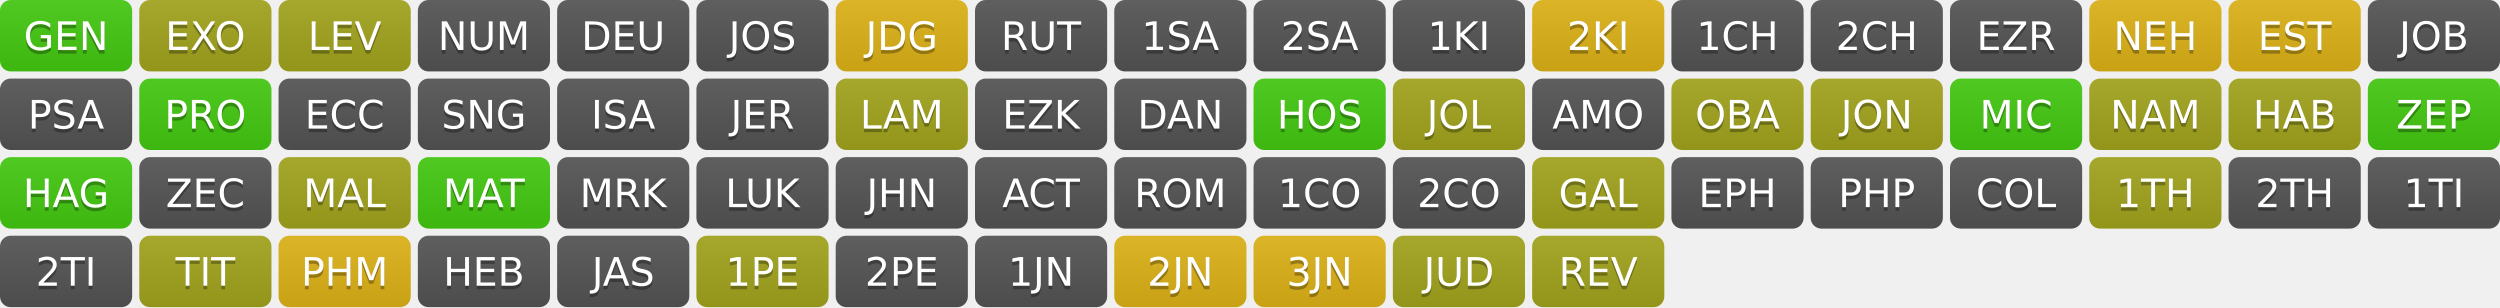
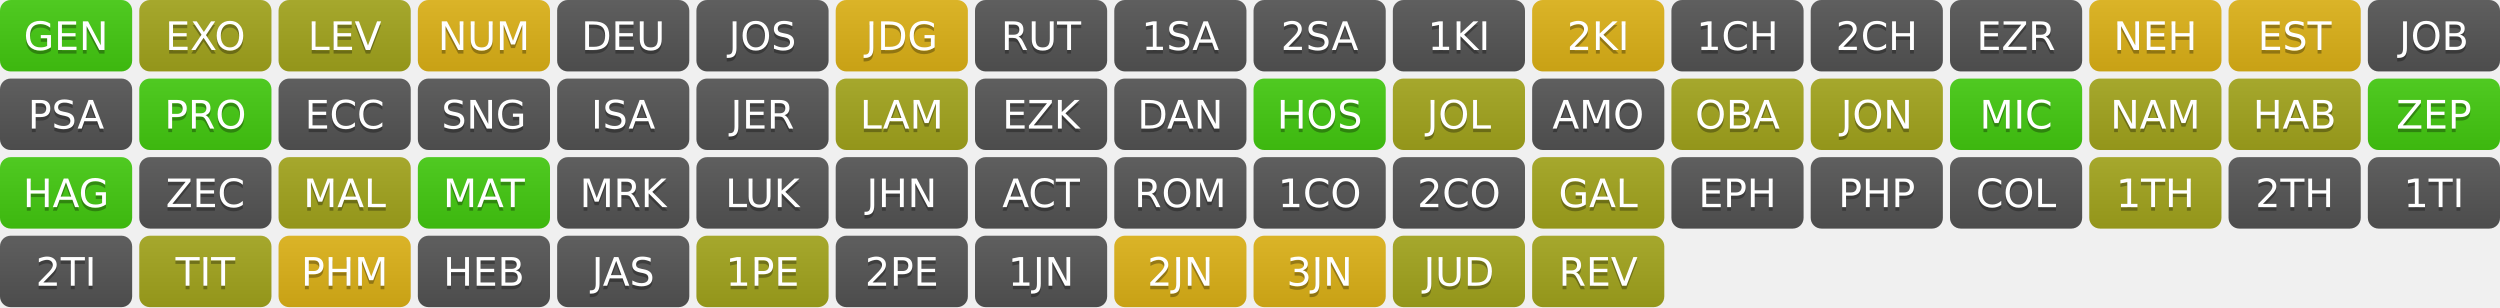
<svg xmlns="http://www.w3.org/2000/svg" width="700" height="86" role="img" aria-label="Progress">
  <linearGradient id="s" x2="0" y2="100%">
    <stop offset="0" stop-color="#bbb" stop-opacity=".1" />
    <stop offset="1" stop-opacity=".1" />
  </linearGradient>
  <clipPath id="r">
    <rect width="37" height="20" rx="3" fill="#fff" />
  </clipPath>
  <g transform="translate(0,0)">
    <g clip-path="url(#r)">
      <rect width="0" height="20" fill="#4c1" />
      <rect x="0" width="37" height="20" fill="#4c1" />
      <rect width="37" height="20" fill="url(#s)" />
    </g>
    <g fill="#fff" text-anchor="middle" font-family="Verdana,Geneva,DejaVu Sans,sans-serif" text-rendering="geometricPrecision" font-size="110">
      <text aria-hidden="true" x="185" y="150" fill="#010101" fill-opacity=".3" transform="scale(.1)" textLength="270">GEN</text>
      <text x="185" y="140" transform="scale(.1)" fill="#fff" textLength="270">GEN</text>
    </g>
  </g>
  <g transform="translate(39,0)">
    <g clip-path="url(#r)">
      <rect width="0" height="20" fill="#a4a61d" />
      <rect x="0" width="37" height="20" fill="#a4a61d" />
      <rect width="37" height="20" fill="url(#s)" />
    </g>
    <g fill="#fff" text-anchor="middle" font-family="Verdana,Geneva,DejaVu Sans,sans-serif" text-rendering="geometricPrecision" font-size="110">
      <text aria-hidden="true" x="185" y="150" fill="#010101" fill-opacity=".3" transform="scale(.1)" textLength="270">EXO</text>
      <text x="185" y="140" transform="scale(.1)" fill="#fff" textLength="270">EXO</text>
    </g>
  </g>
  <g transform="translate(78,0)">
    <g clip-path="url(#r)">
      <rect width="0" height="20" fill="#a4a61d" />
      <rect x="0" width="37" height="20" fill="#a4a61d" />
      <rect width="37" height="20" fill="url(#s)" />
    </g>
    <g fill="#fff" text-anchor="middle" font-family="Verdana,Geneva,DejaVu Sans,sans-serif" text-rendering="geometricPrecision" font-size="110">
      <text aria-hidden="true" x="185" y="150" fill="#010101" fill-opacity=".3" transform="scale(.1)" textLength="270">LEV</text>
      <text x="185" y="140" transform="scale(.1)" fill="#fff" textLength="270">LEV</text>
    </g>
  </g>
  <g transform="translate(117,0)">
    <g clip-path="url(#r)">
-       <rect width="0" height="20" fill="#555" />
-       <rect x="0" width="37" height="20" fill="#555" />
+       <rect width="0" height="20" fill="#dfb317" />
+       <rect x="0" width="37" height="20" fill="#dfb317" />
      <rect width="37" height="20" fill="url(#s)" />
    </g>
    <g fill="#fff" text-anchor="middle" font-family="Verdana,Geneva,DejaVu Sans,sans-serif" text-rendering="geometricPrecision" font-size="110">
      <text aria-hidden="true" x="185" y="150" fill="#010101" fill-opacity=".3" transform="scale(.1)" textLength="270">NUM</text>
      <text x="185" y="140" transform="scale(.1)" fill="#fff" textLength="270">NUM</text>
    </g>
  </g>
  <g transform="translate(156,0)">
    <g clip-path="url(#r)">
      <rect width="0" height="20" fill="#555" />
      <rect x="0" width="37" height="20" fill="#555" />
      <rect width="37" height="20" fill="url(#s)" />
    </g>
    <g fill="#fff" text-anchor="middle" font-family="Verdana,Geneva,DejaVu Sans,sans-serif" text-rendering="geometricPrecision" font-size="110">
      <text aria-hidden="true" x="185" y="150" fill="#010101" fill-opacity=".3" transform="scale(.1)" textLength="270">DEU</text>
      <text x="185" y="140" transform="scale(.1)" fill="#fff" textLength="270">DEU</text>
    </g>
  </g>
  <g transform="translate(195,0)">
    <g clip-path="url(#r)">
      <rect width="0" height="20" fill="#555" />
      <rect x="0" width="37" height="20" fill="#555" />
      <rect width="37" height="20" fill="url(#s)" />
    </g>
    <g fill="#fff" text-anchor="middle" font-family="Verdana,Geneva,DejaVu Sans,sans-serif" text-rendering="geometricPrecision" font-size="110">
      <text aria-hidden="true" x="185" y="150" fill="#010101" fill-opacity=".3" transform="scale(.1)" textLength="270">JOS</text>
      <text x="185" y="140" transform="scale(.1)" fill="#fff" textLength="270">JOS</text>
    </g>
  </g>
  <g transform="translate(234,0)">
    <g clip-path="url(#r)">
      <rect width="0" height="20" fill="#dfb317" />
      <rect x="0" width="37" height="20" fill="#dfb317" />
      <rect width="37" height="20" fill="url(#s)" />
    </g>
    <g fill="#fff" text-anchor="middle" font-family="Verdana,Geneva,DejaVu Sans,sans-serif" text-rendering="geometricPrecision" font-size="110">
      <text aria-hidden="true" x="185" y="150" fill="#010101" fill-opacity=".3" transform="scale(.1)" textLength="270">JDG</text>
      <text x="185" y="140" transform="scale(.1)" fill="#fff" textLength="270">JDG</text>
    </g>
  </g>
  <g transform="translate(273,0)">
    <g clip-path="url(#r)">
      <rect width="0" height="20" fill="#555" />
      <rect x="0" width="37" height="20" fill="#555" />
      <rect width="37" height="20" fill="url(#s)" />
    </g>
    <g fill="#fff" text-anchor="middle" font-family="Verdana,Geneva,DejaVu Sans,sans-serif" text-rendering="geometricPrecision" font-size="110">
      <text aria-hidden="true" x="185" y="150" fill="#010101" fill-opacity=".3" transform="scale(.1)" textLength="270">RUT</text>
      <text x="185" y="140" transform="scale(.1)" fill="#fff" textLength="270">RUT</text>
    </g>
  </g>
  <g transform="translate(312,0)">
    <g clip-path="url(#r)">
      <rect width="0" height="20" fill="#555" />
      <rect x="0" width="37" height="20" fill="#555" />
      <rect width="37" height="20" fill="url(#s)" />
    </g>
    <g fill="#fff" text-anchor="middle" font-family="Verdana,Geneva,DejaVu Sans,sans-serif" text-rendering="geometricPrecision" font-size="110">
      <text aria-hidden="true" x="185" y="150" fill="#010101" fill-opacity=".3" transform="scale(.1)" textLength="270">1SA</text>
      <text x="185" y="140" transform="scale(.1)" fill="#fff" textLength="270">1SA</text>
    </g>
  </g>
  <g transform="translate(351,0)">
    <g clip-path="url(#r)">
      <rect width="0" height="20" fill="#555" />
      <rect x="0" width="37" height="20" fill="#555" />
      <rect width="37" height="20" fill="url(#s)" />
    </g>
    <g fill="#fff" text-anchor="middle" font-family="Verdana,Geneva,DejaVu Sans,sans-serif" text-rendering="geometricPrecision" font-size="110">
      <text aria-hidden="true" x="185" y="150" fill="#010101" fill-opacity=".3" transform="scale(.1)" textLength="270">2SA</text>
      <text x="185" y="140" transform="scale(.1)" fill="#fff" textLength="270">2SA</text>
    </g>
  </g>
  <g transform="translate(390,0)">
    <g clip-path="url(#r)">
      <rect width="0" height="20" fill="#555" />
      <rect x="0" width="37" height="20" fill="#555" />
      <rect width="37" height="20" fill="url(#s)" />
    </g>
    <g fill="#fff" text-anchor="middle" font-family="Verdana,Geneva,DejaVu Sans,sans-serif" text-rendering="geometricPrecision" font-size="110">
      <text aria-hidden="true" x="185" y="150" fill="#010101" fill-opacity=".3" transform="scale(.1)" textLength="270">1KI</text>
      <text x="185" y="140" transform="scale(.1)" fill="#fff" textLength="270">1KI</text>
    </g>
  </g>
  <g transform="translate(429,0)">
    <g clip-path="url(#r)">
      <rect width="0" height="20" fill="#dfb317" />
      <rect x="0" width="37" height="20" fill="#dfb317" />
      <rect width="37" height="20" fill="url(#s)" />
    </g>
    <g fill="#fff" text-anchor="middle" font-family="Verdana,Geneva,DejaVu Sans,sans-serif" text-rendering="geometricPrecision" font-size="110">
      <text aria-hidden="true" x="185" y="150" fill="#010101" fill-opacity=".3" transform="scale(.1)" textLength="270">2KI</text>
      <text x="185" y="140" transform="scale(.1)" fill="#fff" textLength="270">2KI</text>
    </g>
  </g>
  <g transform="translate(468,0)">
    <g clip-path="url(#r)">
      <rect width="0" height="20" fill="#555" />
      <rect x="0" width="37" height="20" fill="#555" />
      <rect width="37" height="20" fill="url(#s)" />
    </g>
    <g fill="#fff" text-anchor="middle" font-family="Verdana,Geneva,DejaVu Sans,sans-serif" text-rendering="geometricPrecision" font-size="110">
      <text aria-hidden="true" x="185" y="150" fill="#010101" fill-opacity=".3" transform="scale(.1)" textLength="270">1CH</text>
      <text x="185" y="140" transform="scale(.1)" fill="#fff" textLength="270">1CH</text>
    </g>
  </g>
  <g transform="translate(507,0)">
    <g clip-path="url(#r)">
      <rect width="0" height="20" fill="#555" />
      <rect x="0" width="37" height="20" fill="#555" />
      <rect width="37" height="20" fill="url(#s)" />
    </g>
    <g fill="#fff" text-anchor="middle" font-family="Verdana,Geneva,DejaVu Sans,sans-serif" text-rendering="geometricPrecision" font-size="110">
      <text aria-hidden="true" x="185" y="150" fill="#010101" fill-opacity=".3" transform="scale(.1)" textLength="270">2CH</text>
      <text x="185" y="140" transform="scale(.1)" fill="#fff" textLength="270">2CH</text>
    </g>
  </g>
  <g transform="translate(546,0)">
    <g clip-path="url(#r)">
      <rect width="0" height="20" fill="#555" />
      <rect x="0" width="37" height="20" fill="#555" />
      <rect width="37" height="20" fill="url(#s)" />
    </g>
    <g fill="#fff" text-anchor="middle" font-family="Verdana,Geneva,DejaVu Sans,sans-serif" text-rendering="geometricPrecision" font-size="110">
      <text aria-hidden="true" x="185" y="150" fill="#010101" fill-opacity=".3" transform="scale(.1)" textLength="270">EZR</text>
      <text x="185" y="140" transform="scale(.1)" fill="#fff" textLength="270">EZR</text>
    </g>
  </g>
  <g transform="translate(585,0)">
    <g clip-path="url(#r)">
      <rect width="0" height="20" fill="#dfb317" />
      <rect x="0" width="37" height="20" fill="#dfb317" />
      <rect width="37" height="20" fill="url(#s)" />
    </g>
    <g fill="#fff" text-anchor="middle" font-family="Verdana,Geneva,DejaVu Sans,sans-serif" text-rendering="geometricPrecision" font-size="110">
      <text aria-hidden="true" x="185" y="150" fill="#010101" fill-opacity=".3" transform="scale(.1)" textLength="270">NEH</text>
      <text x="185" y="140" transform="scale(.1)" fill="#fff" textLength="270">NEH</text>
    </g>
  </g>
  <g transform="translate(624,0)">
    <g clip-path="url(#r)">
      <rect width="0" height="20" fill="#dfb317" />
      <rect x="0" width="37" height="20" fill="#dfb317" />
      <rect width="37" height="20" fill="url(#s)" />
    </g>
    <g fill="#fff" text-anchor="middle" font-family="Verdana,Geneva,DejaVu Sans,sans-serif" text-rendering="geometricPrecision" font-size="110">
      <text aria-hidden="true" x="185" y="150" fill="#010101" fill-opacity=".3" transform="scale(.1)" textLength="270">EST</text>
      <text x="185" y="140" transform="scale(.1)" fill="#fff" textLength="270">EST</text>
    </g>
  </g>
  <g transform="translate(663,0)">
    <g clip-path="url(#r)">
      <rect width="0" height="20" fill="#555" />
      <rect x="0" width="37" height="20" fill="#555" />
      <rect width="37" height="20" fill="url(#s)" />
    </g>
    <g fill="#fff" text-anchor="middle" font-family="Verdana,Geneva,DejaVu Sans,sans-serif" text-rendering="geometricPrecision" font-size="110">
      <text aria-hidden="true" x="185" y="150" fill="#010101" fill-opacity=".3" transform="scale(.1)" textLength="270">JOB</text>
      <text x="185" y="140" transform="scale(.1)" fill="#fff" textLength="270">JOB</text>
    </g>
  </g>
  <g transform="translate(0,22)">
    <g clip-path="url(#r)">
      <rect width="0" height="20" fill="#555" />
      <rect x="0" width="37" height="20" fill="#555" />
      <rect width="37" height="20" fill="url(#s)" />
    </g>
    <g fill="#fff" text-anchor="middle" font-family="Verdana,Geneva,DejaVu Sans,sans-serif" text-rendering="geometricPrecision" font-size="110">
      <text aria-hidden="true" x="185" y="150" fill="#010101" fill-opacity=".3" transform="scale(.1)" textLength="270">PSA</text>
      <text x="185" y="140" transform="scale(.1)" fill="#fff" textLength="270">PSA</text>
    </g>
  </g>
  <g transform="translate(39,22)">
    <g clip-path="url(#r)">
      <rect width="0" height="20" fill="#4c1" />
      <rect x="0" width="37" height="20" fill="#4c1" />
      <rect width="37" height="20" fill="url(#s)" />
    </g>
    <g fill="#fff" text-anchor="middle" font-family="Verdana,Geneva,DejaVu Sans,sans-serif" text-rendering="geometricPrecision" font-size="110">
      <text aria-hidden="true" x="185" y="150" fill="#010101" fill-opacity=".3" transform="scale(.1)" textLength="270">PRO</text>
      <text x="185" y="140" transform="scale(.1)" fill="#fff" textLength="270">PRO</text>
    </g>
  </g>
  <g transform="translate(78,22)">
    <g clip-path="url(#r)">
      <rect width="0" height="20" fill="#555" />
      <rect x="0" width="37" height="20" fill="#555" />
      <rect width="37" height="20" fill="url(#s)" />
    </g>
    <g fill="#fff" text-anchor="middle" font-family="Verdana,Geneva,DejaVu Sans,sans-serif" text-rendering="geometricPrecision" font-size="110">
      <text aria-hidden="true" x="185" y="150" fill="#010101" fill-opacity=".3" transform="scale(.1)" textLength="270">ECC</text>
      <text x="185" y="140" transform="scale(.1)" fill="#fff" textLength="270">ECC</text>
    </g>
  </g>
  <g transform="translate(117,22)">
    <g clip-path="url(#r)">
      <rect width="0" height="20" fill="#555" />
      <rect x="0" width="37" height="20" fill="#555" />
      <rect width="37" height="20" fill="url(#s)" />
    </g>
    <g fill="#fff" text-anchor="middle" font-family="Verdana,Geneva,DejaVu Sans,sans-serif" text-rendering="geometricPrecision" font-size="110">
      <text aria-hidden="true" x="185" y="150" fill="#010101" fill-opacity=".3" transform="scale(.1)" textLength="270">SNG</text>
      <text x="185" y="140" transform="scale(.1)" fill="#fff" textLength="270">SNG</text>
    </g>
  </g>
  <g transform="translate(156,22)">
    <g clip-path="url(#r)">
      <rect width="0" height="20" fill="#555" />
      <rect x="0" width="37" height="20" fill="#555" />
      <rect width="37" height="20" fill="url(#s)" />
    </g>
    <g fill="#fff" text-anchor="middle" font-family="Verdana,Geneva,DejaVu Sans,sans-serif" text-rendering="geometricPrecision" font-size="110">
      <text aria-hidden="true" x="185" y="150" fill="#010101" fill-opacity=".3" transform="scale(.1)" textLength="270">ISA</text>
      <text x="185" y="140" transform="scale(.1)" fill="#fff" textLength="270">ISA</text>
    </g>
  </g>
  <g transform="translate(195,22)">
    <g clip-path="url(#r)">
      <rect width="0" height="20" fill="#555" />
      <rect x="0" width="37" height="20" fill="#555" />
      <rect width="37" height="20" fill="url(#s)" />
    </g>
    <g fill="#fff" text-anchor="middle" font-family="Verdana,Geneva,DejaVu Sans,sans-serif" text-rendering="geometricPrecision" font-size="110">
      <text aria-hidden="true" x="185" y="150" fill="#010101" fill-opacity=".3" transform="scale(.1)" textLength="270">JER</text>
      <text x="185" y="140" transform="scale(.1)" fill="#fff" textLength="270">JER</text>
    </g>
  </g>
  <g transform="translate(234,22)">
    <g clip-path="url(#r)">
      <rect width="0" height="20" fill="#a4a61d" />
      <rect x="0" width="37" height="20" fill="#a4a61d" />
      <rect width="37" height="20" fill="url(#s)" />
    </g>
    <g fill="#fff" text-anchor="middle" font-family="Verdana,Geneva,DejaVu Sans,sans-serif" text-rendering="geometricPrecision" font-size="110">
      <text aria-hidden="true" x="185" y="150" fill="#010101" fill-opacity=".3" transform="scale(.1)" textLength="270">LAM</text>
      <text x="185" y="140" transform="scale(.1)" fill="#fff" textLength="270">LAM</text>
    </g>
  </g>
  <g transform="translate(273,22)">
    <g clip-path="url(#r)">
      <rect width="0" height="20" fill="#555" />
      <rect x="0" width="37" height="20" fill="#555" />
      <rect width="37" height="20" fill="url(#s)" />
    </g>
    <g fill="#fff" text-anchor="middle" font-family="Verdana,Geneva,DejaVu Sans,sans-serif" text-rendering="geometricPrecision" font-size="110">
      <text aria-hidden="true" x="185" y="150" fill="#010101" fill-opacity=".3" transform="scale(.1)" textLength="270">EZK</text>
      <text x="185" y="140" transform="scale(.1)" fill="#fff" textLength="270">EZK</text>
    </g>
  </g>
  <g transform="translate(312,22)">
    <g clip-path="url(#r)">
      <rect width="0" height="20" fill="#555" />
      <rect x="0" width="37" height="20" fill="#555" />
      <rect width="37" height="20" fill="url(#s)" />
    </g>
    <g fill="#fff" text-anchor="middle" font-family="Verdana,Geneva,DejaVu Sans,sans-serif" text-rendering="geometricPrecision" font-size="110">
      <text aria-hidden="true" x="185" y="150" fill="#010101" fill-opacity=".3" transform="scale(.1)" textLength="270">DAN</text>
      <text x="185" y="140" transform="scale(.1)" fill="#fff" textLength="270">DAN</text>
    </g>
  </g>
  <g transform="translate(351,22)">
    <g clip-path="url(#r)">
      <rect width="0" height="20" fill="#4c1" />
      <rect x="0" width="37" height="20" fill="#4c1" />
      <rect width="37" height="20" fill="url(#s)" />
    </g>
    <g fill="#fff" text-anchor="middle" font-family="Verdana,Geneva,DejaVu Sans,sans-serif" text-rendering="geometricPrecision" font-size="110">
      <text aria-hidden="true" x="185" y="150" fill="#010101" fill-opacity=".3" transform="scale(.1)" textLength="270">HOS</text>
      <text x="185" y="140" transform="scale(.1)" fill="#fff" textLength="270">HOS</text>
    </g>
  </g>
  <g transform="translate(390,22)">
    <g clip-path="url(#r)">
      <rect width="0" height="20" fill="#a4a61d" />
      <rect x="0" width="37" height="20" fill="#a4a61d" />
      <rect width="37" height="20" fill="url(#s)" />
    </g>
    <g fill="#fff" text-anchor="middle" font-family="Verdana,Geneva,DejaVu Sans,sans-serif" text-rendering="geometricPrecision" font-size="110">
      <text aria-hidden="true" x="185" y="150" fill="#010101" fill-opacity=".3" transform="scale(.1)" textLength="270">JOL</text>
      <text x="185" y="140" transform="scale(.1)" fill="#fff" textLength="270">JOL</text>
    </g>
  </g>
  <g transform="translate(429,22)">
    <g clip-path="url(#r)">
      <rect width="0" height="20" fill="#555" />
      <rect x="0" width="37" height="20" fill="#555" />
      <rect width="37" height="20" fill="url(#s)" />
    </g>
    <g fill="#fff" text-anchor="middle" font-family="Verdana,Geneva,DejaVu Sans,sans-serif" text-rendering="geometricPrecision" font-size="110">
      <text aria-hidden="true" x="185" y="150" fill="#010101" fill-opacity=".3" transform="scale(.1)" textLength="270">AMO</text>
      <text x="185" y="140" transform="scale(.1)" fill="#fff" textLength="270">AMO</text>
    </g>
  </g>
  <g transform="translate(468,22)">
    <g clip-path="url(#r)">
      <rect width="0" height="20" fill="#a4a61d" />
      <rect x="0" width="37" height="20" fill="#a4a61d" />
      <rect width="37" height="20" fill="url(#s)" />
    </g>
    <g fill="#fff" text-anchor="middle" font-family="Verdana,Geneva,DejaVu Sans,sans-serif" text-rendering="geometricPrecision" font-size="110">
      <text aria-hidden="true" x="185" y="150" fill="#010101" fill-opacity=".3" transform="scale(.1)" textLength="270">OBA</text>
      <text x="185" y="140" transform="scale(.1)" fill="#fff" textLength="270">OBA</text>
    </g>
  </g>
  <g transform="translate(507,22)">
    <g clip-path="url(#r)">
      <rect width="0" height="20" fill="#a4a61d" />
      <rect x="0" width="37" height="20" fill="#a4a61d" />
      <rect width="37" height="20" fill="url(#s)" />
    </g>
    <g fill="#fff" text-anchor="middle" font-family="Verdana,Geneva,DejaVu Sans,sans-serif" text-rendering="geometricPrecision" font-size="110">
      <text aria-hidden="true" x="185" y="150" fill="#010101" fill-opacity=".3" transform="scale(.1)" textLength="270">JON</text>
      <text x="185" y="140" transform="scale(.1)" fill="#fff" textLength="270">JON</text>
    </g>
  </g>
  <g transform="translate(546,22)">
    <g clip-path="url(#r)">
      <rect width="0" height="20" fill="#4c1" />
      <rect x="0" width="37" height="20" fill="#4c1" />
      <rect width="37" height="20" fill="url(#s)" />
    </g>
    <g fill="#fff" text-anchor="middle" font-family="Verdana,Geneva,DejaVu Sans,sans-serif" text-rendering="geometricPrecision" font-size="110">
      <text aria-hidden="true" x="185" y="150" fill="#010101" fill-opacity=".3" transform="scale(.1)" textLength="270">MIC</text>
      <text x="185" y="140" transform="scale(.1)" fill="#fff" textLength="270">MIC</text>
    </g>
  </g>
  <g transform="translate(585,22)">
    <g clip-path="url(#r)">
      <rect width="0" height="20" fill="#a4a61d" />
      <rect x="0" width="37" height="20" fill="#a4a61d" />
      <rect width="37" height="20" fill="url(#s)" />
    </g>
    <g fill="#fff" text-anchor="middle" font-family="Verdana,Geneva,DejaVu Sans,sans-serif" text-rendering="geometricPrecision" font-size="110">
      <text aria-hidden="true" x="185" y="150" fill="#010101" fill-opacity=".3" transform="scale(.1)" textLength="270">NAM</text>
      <text x="185" y="140" transform="scale(.1)" fill="#fff" textLength="270">NAM</text>
    </g>
  </g>
  <g transform="translate(624,22)">
    <g clip-path="url(#r)">
      <rect width="0" height="20" fill="#a4a61d" />
      <rect x="0" width="37" height="20" fill="#a4a61d" />
      <rect width="37" height="20" fill="url(#s)" />
    </g>
    <g fill="#fff" text-anchor="middle" font-family="Verdana,Geneva,DejaVu Sans,sans-serif" text-rendering="geometricPrecision" font-size="110">
      <text aria-hidden="true" x="185" y="150" fill="#010101" fill-opacity=".3" transform="scale(.1)" textLength="270">HAB</text>
      <text x="185" y="140" transform="scale(.1)" fill="#fff" textLength="270">HAB</text>
    </g>
  </g>
  <g transform="translate(663,22)">
    <g clip-path="url(#r)">
      <rect width="0" height="20" fill="#4c1" />
      <rect x="0" width="37" height="20" fill="#4c1" />
      <rect width="37" height="20" fill="url(#s)" />
    </g>
    <g fill="#fff" text-anchor="middle" font-family="Verdana,Geneva,DejaVu Sans,sans-serif" text-rendering="geometricPrecision" font-size="110">
      <text aria-hidden="true" x="185" y="150" fill="#010101" fill-opacity=".3" transform="scale(.1)" textLength="270">ZEP</text>
      <text x="185" y="140" transform="scale(.1)" fill="#fff" textLength="270">ZEP</text>
    </g>
  </g>
  <g transform="translate(0,44)">
    <g clip-path="url(#r)">
      <rect width="0" height="20" fill="#4c1" />
      <rect x="0" width="37" height="20" fill="#4c1" />
      <rect width="37" height="20" fill="url(#s)" />
    </g>
    <g fill="#fff" text-anchor="middle" font-family="Verdana,Geneva,DejaVu Sans,sans-serif" text-rendering="geometricPrecision" font-size="110">
      <text aria-hidden="true" x="185" y="150" fill="#010101" fill-opacity=".3" transform="scale(.1)" textLength="270">HAG</text>
      <text x="185" y="140" transform="scale(.1)" fill="#fff" textLength="270">HAG</text>
    </g>
  </g>
  <g transform="translate(39,44)">
    <g clip-path="url(#r)">
      <rect width="0" height="20" fill="#555" />
      <rect x="0" width="37" height="20" fill="#555" />
      <rect width="37" height="20" fill="url(#s)" />
    </g>
    <g fill="#fff" text-anchor="middle" font-family="Verdana,Geneva,DejaVu Sans,sans-serif" text-rendering="geometricPrecision" font-size="110">
      <text aria-hidden="true" x="185" y="150" fill="#010101" fill-opacity=".3" transform="scale(.1)" textLength="270">ZEC</text>
      <text x="185" y="140" transform="scale(.1)" fill="#fff" textLength="270">ZEC</text>
    </g>
  </g>
  <g transform="translate(78,44)">
    <g clip-path="url(#r)">
      <rect width="0" height="20" fill="#a4a61d" />
      <rect x="0" width="37" height="20" fill="#a4a61d" />
      <rect width="37" height="20" fill="url(#s)" />
    </g>
    <g fill="#fff" text-anchor="middle" font-family="Verdana,Geneva,DejaVu Sans,sans-serif" text-rendering="geometricPrecision" font-size="110">
      <text aria-hidden="true" x="185" y="150" fill="#010101" fill-opacity=".3" transform="scale(.1)" textLength="270">MAL</text>
      <text x="185" y="140" transform="scale(.1)" fill="#fff" textLength="270">MAL</text>
    </g>
  </g>
  <g transform="translate(117,44)">
    <g clip-path="url(#r)">
      <rect width="0" height="20" fill="#4c1" />
      <rect x="0" width="37" height="20" fill="#4c1" />
      <rect width="37" height="20" fill="url(#s)" />
    </g>
    <g fill="#fff" text-anchor="middle" font-family="Verdana,Geneva,DejaVu Sans,sans-serif" text-rendering="geometricPrecision" font-size="110">
      <text aria-hidden="true" x="185" y="150" fill="#010101" fill-opacity=".3" transform="scale(.1)" textLength="270">MAT</text>
      <text x="185" y="140" transform="scale(.1)" fill="#fff" textLength="270">MAT</text>
    </g>
  </g>
  <g transform="translate(156,44)">
    <g clip-path="url(#r)">
      <rect width="0" height="20" fill="#555" />
      <rect x="0" width="37" height="20" fill="#555" />
      <rect width="37" height="20" fill="url(#s)" />
    </g>
    <g fill="#fff" text-anchor="middle" font-family="Verdana,Geneva,DejaVu Sans,sans-serif" text-rendering="geometricPrecision" font-size="110">
      <text aria-hidden="true" x="185" y="150" fill="#010101" fill-opacity=".3" transform="scale(.1)" textLength="270">MRK</text>
      <text x="185" y="140" transform="scale(.1)" fill="#fff" textLength="270">MRK</text>
    </g>
  </g>
  <g transform="translate(195,44)">
    <g clip-path="url(#r)">
      <rect width="0" height="20" fill="#555" />
      <rect x="0" width="37" height="20" fill="#555" />
      <rect width="37" height="20" fill="url(#s)" />
    </g>
    <g fill="#fff" text-anchor="middle" font-family="Verdana,Geneva,DejaVu Sans,sans-serif" text-rendering="geometricPrecision" font-size="110">
      <text aria-hidden="true" x="185" y="150" fill="#010101" fill-opacity=".3" transform="scale(.1)" textLength="270">LUK</text>
      <text x="185" y="140" transform="scale(.1)" fill="#fff" textLength="270">LUK</text>
    </g>
  </g>
  <g transform="translate(234,44)">
    <g clip-path="url(#r)">
      <rect width="0" height="20" fill="#555" />
      <rect x="0" width="37" height="20" fill="#555" />
      <rect width="37" height="20" fill="url(#s)" />
    </g>
    <g fill="#fff" text-anchor="middle" font-family="Verdana,Geneva,DejaVu Sans,sans-serif" text-rendering="geometricPrecision" font-size="110">
      <text aria-hidden="true" x="185" y="150" fill="#010101" fill-opacity=".3" transform="scale(.1)" textLength="270">JHN</text>
      <text x="185" y="140" transform="scale(.1)" fill="#fff" textLength="270">JHN</text>
    </g>
  </g>
  <g transform="translate(273,44)">
    <g clip-path="url(#r)">
      <rect width="0" height="20" fill="#555" />
      <rect x="0" width="37" height="20" fill="#555" />
      <rect width="37" height="20" fill="url(#s)" />
    </g>
    <g fill="#fff" text-anchor="middle" font-family="Verdana,Geneva,DejaVu Sans,sans-serif" text-rendering="geometricPrecision" font-size="110">
      <text aria-hidden="true" x="185" y="150" fill="#010101" fill-opacity=".3" transform="scale(.1)" textLength="270">ACT</text>
      <text x="185" y="140" transform="scale(.1)" fill="#fff" textLength="270">ACT</text>
    </g>
  </g>
  <g transform="translate(312,44)">
    <g clip-path="url(#r)">
      <rect width="0" height="20" fill="#555" />
      <rect x="0" width="37" height="20" fill="#555" />
      <rect width="37" height="20" fill="url(#s)" />
    </g>
    <g fill="#fff" text-anchor="middle" font-family="Verdana,Geneva,DejaVu Sans,sans-serif" text-rendering="geometricPrecision" font-size="110">
      <text aria-hidden="true" x="185" y="150" fill="#010101" fill-opacity=".3" transform="scale(.1)" textLength="270">ROM</text>
      <text x="185" y="140" transform="scale(.1)" fill="#fff" textLength="270">ROM</text>
    </g>
  </g>
  <g transform="translate(351,44)">
    <g clip-path="url(#r)">
      <rect width="0" height="20" fill="#555" />
      <rect x="0" width="37" height="20" fill="#555" />
      <rect width="37" height="20" fill="url(#s)" />
    </g>
    <g fill="#fff" text-anchor="middle" font-family="Verdana,Geneva,DejaVu Sans,sans-serif" text-rendering="geometricPrecision" font-size="110">
      <text aria-hidden="true" x="185" y="150" fill="#010101" fill-opacity=".3" transform="scale(.1)" textLength="270">1CO</text>
      <text x="185" y="140" transform="scale(.1)" fill="#fff" textLength="270">1CO</text>
    </g>
  </g>
  <g transform="translate(390,44)">
    <g clip-path="url(#r)">
      <rect width="0" height="20" fill="#555" />
      <rect x="0" width="37" height="20" fill="#555" />
      <rect width="37" height="20" fill="url(#s)" />
    </g>
    <g fill="#fff" text-anchor="middle" font-family="Verdana,Geneva,DejaVu Sans,sans-serif" text-rendering="geometricPrecision" font-size="110">
      <text aria-hidden="true" x="185" y="150" fill="#010101" fill-opacity=".3" transform="scale(.1)" textLength="270">2CO</text>
      <text x="185" y="140" transform="scale(.1)" fill="#fff" textLength="270">2CO</text>
    </g>
  </g>
  <g transform="translate(429,44)">
    <g clip-path="url(#r)">
      <rect width="0" height="20" fill="#a4a61d" />
      <rect x="0" width="37" height="20" fill="#a4a61d" />
      <rect width="37" height="20" fill="url(#s)" />
    </g>
    <g fill="#fff" text-anchor="middle" font-family="Verdana,Geneva,DejaVu Sans,sans-serif" text-rendering="geometricPrecision" font-size="110">
      <text aria-hidden="true" x="185" y="150" fill="#010101" fill-opacity=".3" transform="scale(.1)" textLength="270">GAL</text>
      <text x="185" y="140" transform="scale(.1)" fill="#fff" textLength="270">GAL</text>
    </g>
  </g>
  <g transform="translate(468,44)">
    <g clip-path="url(#r)">
      <rect width="0" height="20" fill="#555" />
      <rect x="0" width="37" height="20" fill="#555" />
      <rect width="37" height="20" fill="url(#s)" />
    </g>
    <g fill="#fff" text-anchor="middle" font-family="Verdana,Geneva,DejaVu Sans,sans-serif" text-rendering="geometricPrecision" font-size="110">
      <text aria-hidden="true" x="185" y="150" fill="#010101" fill-opacity=".3" transform="scale(.1)" textLength="270">EPH</text>
      <text x="185" y="140" transform="scale(.1)" fill="#fff" textLength="270">EPH</text>
    </g>
  </g>
  <g transform="translate(507,44)">
    <g clip-path="url(#r)">
      <rect width="0" height="20" fill="#555" />
      <rect x="0" width="37" height="20" fill="#555" />
      <rect width="37" height="20" fill="url(#s)" />
    </g>
    <g fill="#fff" text-anchor="middle" font-family="Verdana,Geneva,DejaVu Sans,sans-serif" text-rendering="geometricPrecision" font-size="110">
      <text aria-hidden="true" x="185" y="150" fill="#010101" fill-opacity=".3" transform="scale(.1)" textLength="270">PHP</text>
      <text x="185" y="140" transform="scale(.1)" fill="#fff" textLength="270">PHP</text>
    </g>
  </g>
  <g transform="translate(546,44)">
    <g clip-path="url(#r)">
      <rect width="0" height="20" fill="#555" />
      <rect x="0" width="37" height="20" fill="#555" />
      <rect width="37" height="20" fill="url(#s)" />
    </g>
    <g fill="#fff" text-anchor="middle" font-family="Verdana,Geneva,DejaVu Sans,sans-serif" text-rendering="geometricPrecision" font-size="110">
      <text aria-hidden="true" x="185" y="150" fill="#010101" fill-opacity=".3" transform="scale(.1)" textLength="270">COL</text>
      <text x="185" y="140" transform="scale(.1)" fill="#fff" textLength="270">COL</text>
    </g>
  </g>
  <g transform="translate(585,44)">
    <g clip-path="url(#r)">
      <rect width="0" height="20" fill="#a4a61d" />
      <rect x="0" width="37" height="20" fill="#a4a61d" />
      <rect width="37" height="20" fill="url(#s)" />
    </g>
    <g fill="#fff" text-anchor="middle" font-family="Verdana,Geneva,DejaVu Sans,sans-serif" text-rendering="geometricPrecision" font-size="110">
      <text aria-hidden="true" x="185" y="150" fill="#010101" fill-opacity=".3" transform="scale(.1)" textLength="270">1TH</text>
      <text x="185" y="140" transform="scale(.1)" fill="#fff" textLength="270">1TH</text>
    </g>
  </g>
  <g transform="translate(624,44)">
    <g clip-path="url(#r)">
      <rect width="0" height="20" fill="#555" />
      <rect x="0" width="37" height="20" fill="#555" />
      <rect width="37" height="20" fill="url(#s)" />
    </g>
    <g fill="#fff" text-anchor="middle" font-family="Verdana,Geneva,DejaVu Sans,sans-serif" text-rendering="geometricPrecision" font-size="110">
      <text aria-hidden="true" x="185" y="150" fill="#010101" fill-opacity=".3" transform="scale(.1)" textLength="270">2TH</text>
      <text x="185" y="140" transform="scale(.1)" fill="#fff" textLength="270">2TH</text>
    </g>
  </g>
  <g transform="translate(663,44)">
    <g clip-path="url(#r)">
      <rect width="0" height="20" fill="#555" />
      <rect x="0" width="37" height="20" fill="#555" />
      <rect width="37" height="20" fill="url(#s)" />
    </g>
    <g fill="#fff" text-anchor="middle" font-family="Verdana,Geneva,DejaVu Sans,sans-serif" text-rendering="geometricPrecision" font-size="110">
      <text aria-hidden="true" x="185" y="150" fill="#010101" fill-opacity=".3" transform="scale(.1)" textLength="270">1TI</text>
      <text x="185" y="140" transform="scale(.1)" fill="#fff" textLength="270">1TI</text>
    </g>
  </g>
  <g transform="translate(0,66)">
    <g clip-path="url(#r)">
      <rect width="0" height="20" fill="#555" />
      <rect x="0" width="37" height="20" fill="#555" />
      <rect width="37" height="20" fill="url(#s)" />
    </g>
    <g fill="#fff" text-anchor="middle" font-family="Verdana,Geneva,DejaVu Sans,sans-serif" text-rendering="geometricPrecision" font-size="110">
      <text aria-hidden="true" x="185" y="150" fill="#010101" fill-opacity=".3" transform="scale(.1)" textLength="270">2TI</text>
      <text x="185" y="140" transform="scale(.1)" fill="#fff" textLength="270">2TI</text>
    </g>
  </g>
  <g transform="translate(39,66)">
    <g clip-path="url(#r)">
      <rect width="0" height="20" fill="#a4a61d" />
      <rect x="0" width="37" height="20" fill="#a4a61d" />
      <rect width="37" height="20" fill="url(#s)" />
    </g>
    <g fill="#fff" text-anchor="middle" font-family="Verdana,Geneva,DejaVu Sans,sans-serif" text-rendering="geometricPrecision" font-size="110">
      <text aria-hidden="true" x="185" y="150" fill="#010101" fill-opacity=".3" transform="scale(.1)" textLength="270">TIT</text>
      <text x="185" y="140" transform="scale(.1)" fill="#fff" textLength="270">TIT</text>
    </g>
  </g>
  <g transform="translate(78,66)">
    <g clip-path="url(#r)">
      <rect width="0" height="20" fill="#dfb317" />
      <rect x="0" width="37" height="20" fill="#dfb317" />
      <rect width="37" height="20" fill="url(#s)" />
    </g>
    <g fill="#fff" text-anchor="middle" font-family="Verdana,Geneva,DejaVu Sans,sans-serif" text-rendering="geometricPrecision" font-size="110">
      <text aria-hidden="true" x="185" y="150" fill="#010101" fill-opacity=".3" transform="scale(.1)" textLength="270">PHM</text>
      <text x="185" y="140" transform="scale(.1)" fill="#fff" textLength="270">PHM</text>
    </g>
  </g>
  <g transform="translate(117,66)">
    <g clip-path="url(#r)">
      <rect width="0" height="20" fill="#555" />
      <rect x="0" width="37" height="20" fill="#555" />
      <rect width="37" height="20" fill="url(#s)" />
    </g>
    <g fill="#fff" text-anchor="middle" font-family="Verdana,Geneva,DejaVu Sans,sans-serif" text-rendering="geometricPrecision" font-size="110">
      <text aria-hidden="true" x="185" y="150" fill="#010101" fill-opacity=".3" transform="scale(.1)" textLength="270">HEB</text>
      <text x="185" y="140" transform="scale(.1)" fill="#fff" textLength="270">HEB</text>
    </g>
  </g>
  <g transform="translate(156,66)">
    <g clip-path="url(#r)">
      <rect width="0" height="20" fill="#555" />
      <rect x="0" width="37" height="20" fill="#555" />
      <rect width="37" height="20" fill="url(#s)" />
    </g>
    <g fill="#fff" text-anchor="middle" font-family="Verdana,Geneva,DejaVu Sans,sans-serif" text-rendering="geometricPrecision" font-size="110">
      <text aria-hidden="true" x="185" y="150" fill="#010101" fill-opacity=".3" transform="scale(.1)" textLength="270">JAS</text>
      <text x="185" y="140" transform="scale(.1)" fill="#fff" textLength="270">JAS</text>
    </g>
  </g>
  <g transform="translate(195,66)">
    <g clip-path="url(#r)">
      <rect width="0" height="20" fill="#a4a61d" />
      <rect x="0" width="37" height="20" fill="#a4a61d" />
      <rect width="37" height="20" fill="url(#s)" />
    </g>
    <g fill="#fff" text-anchor="middle" font-family="Verdana,Geneva,DejaVu Sans,sans-serif" text-rendering="geometricPrecision" font-size="110">
      <text aria-hidden="true" x="185" y="150" fill="#010101" fill-opacity=".3" transform="scale(.1)" textLength="270">1PE</text>
      <text x="185" y="140" transform="scale(.1)" fill="#fff" textLength="270">1PE</text>
    </g>
  </g>
  <g transform="translate(234,66)">
    <g clip-path="url(#r)">
      <rect width="0" height="20" fill="#555" />
      <rect x="0" width="37" height="20" fill="#555" />
      <rect width="37" height="20" fill="url(#s)" />
    </g>
    <g fill="#fff" text-anchor="middle" font-family="Verdana,Geneva,DejaVu Sans,sans-serif" text-rendering="geometricPrecision" font-size="110">
      <text aria-hidden="true" x="185" y="150" fill="#010101" fill-opacity=".3" transform="scale(.1)" textLength="270">2PE</text>
      <text x="185" y="140" transform="scale(.1)" fill="#fff" textLength="270">2PE</text>
    </g>
  </g>
  <g transform="translate(273,66)">
    <g clip-path="url(#r)">
      <rect width="0" height="20" fill="#555" />
      <rect x="0" width="37" height="20" fill="#555" />
      <rect width="37" height="20" fill="url(#s)" />
    </g>
    <g fill="#fff" text-anchor="middle" font-family="Verdana,Geneva,DejaVu Sans,sans-serif" text-rendering="geometricPrecision" font-size="110">
      <text aria-hidden="true" x="185" y="150" fill="#010101" fill-opacity=".3" transform="scale(.1)" textLength="270">1JN</text>
      <text x="185" y="140" transform="scale(.1)" fill="#fff" textLength="270">1JN</text>
    </g>
  </g>
  <g transform="translate(312,66)">
    <g clip-path="url(#r)">
      <rect width="0" height="20" fill="#dfb317" />
      <rect x="0" width="37" height="20" fill="#dfb317" />
      <rect width="37" height="20" fill="url(#s)" />
    </g>
    <g fill="#fff" text-anchor="middle" font-family="Verdana,Geneva,DejaVu Sans,sans-serif" text-rendering="geometricPrecision" font-size="110">
      <text aria-hidden="true" x="185" y="150" fill="#010101" fill-opacity=".3" transform="scale(.1)" textLength="270">2JN</text>
      <text x="185" y="140" transform="scale(.1)" fill="#fff" textLength="270">2JN</text>
    </g>
  </g>
  <g transform="translate(351,66)">
    <g clip-path="url(#r)">
      <rect width="0" height="20" fill="#dfb317" />
      <rect x="0" width="37" height="20" fill="#dfb317" />
      <rect width="37" height="20" fill="url(#s)" />
    </g>
    <g fill="#fff" text-anchor="middle" font-family="Verdana,Geneva,DejaVu Sans,sans-serif" text-rendering="geometricPrecision" font-size="110">
      <text aria-hidden="true" x="185" y="150" fill="#010101" fill-opacity=".3" transform="scale(.1)" textLength="270">3JN</text>
      <text x="185" y="140" transform="scale(.1)" fill="#fff" textLength="270">3JN</text>
    </g>
  </g>
  <g transform="translate(390,66)">
    <g clip-path="url(#r)">
      <rect width="0" height="20" fill="#a4a61d" />
      <rect x="0" width="37" height="20" fill="#a4a61d" />
      <rect width="37" height="20" fill="url(#s)" />
    </g>
    <g fill="#fff" text-anchor="middle" font-family="Verdana,Geneva,DejaVu Sans,sans-serif" text-rendering="geometricPrecision" font-size="110">
      <text aria-hidden="true" x="185" y="150" fill="#010101" fill-opacity=".3" transform="scale(.1)" textLength="270">JUD</text>
      <text x="185" y="140" transform="scale(.1)" fill="#fff" textLength="270">JUD</text>
    </g>
  </g>
  <g transform="translate(429,66)">
    <g clip-path="url(#r)">
      <rect width="0" height="20" fill="#a4a61d" />
      <rect x="0" width="37" height="20" fill="#a4a61d" />
      <rect width="37" height="20" fill="url(#s)" />
    </g>
    <g fill="#fff" text-anchor="middle" font-family="Verdana,Geneva,DejaVu Sans,sans-serif" text-rendering="geometricPrecision" font-size="110">
      <text aria-hidden="true" x="185" y="150" fill="#010101" fill-opacity=".3" transform="scale(.1)" textLength="270">REV</text>
      <text x="185" y="140" transform="scale(.1)" fill="#fff" textLength="270">REV</text>
    </g>
  </g>
</svg>
